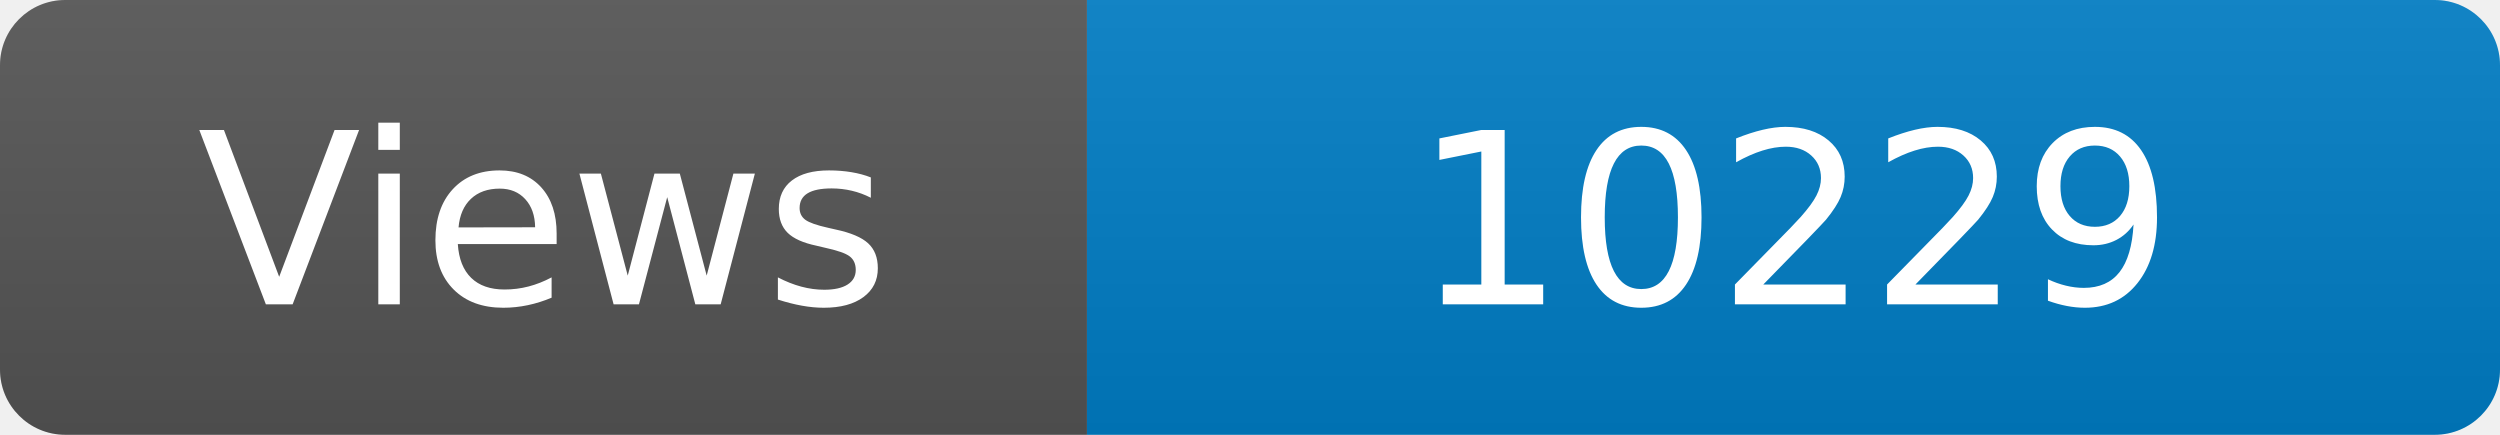
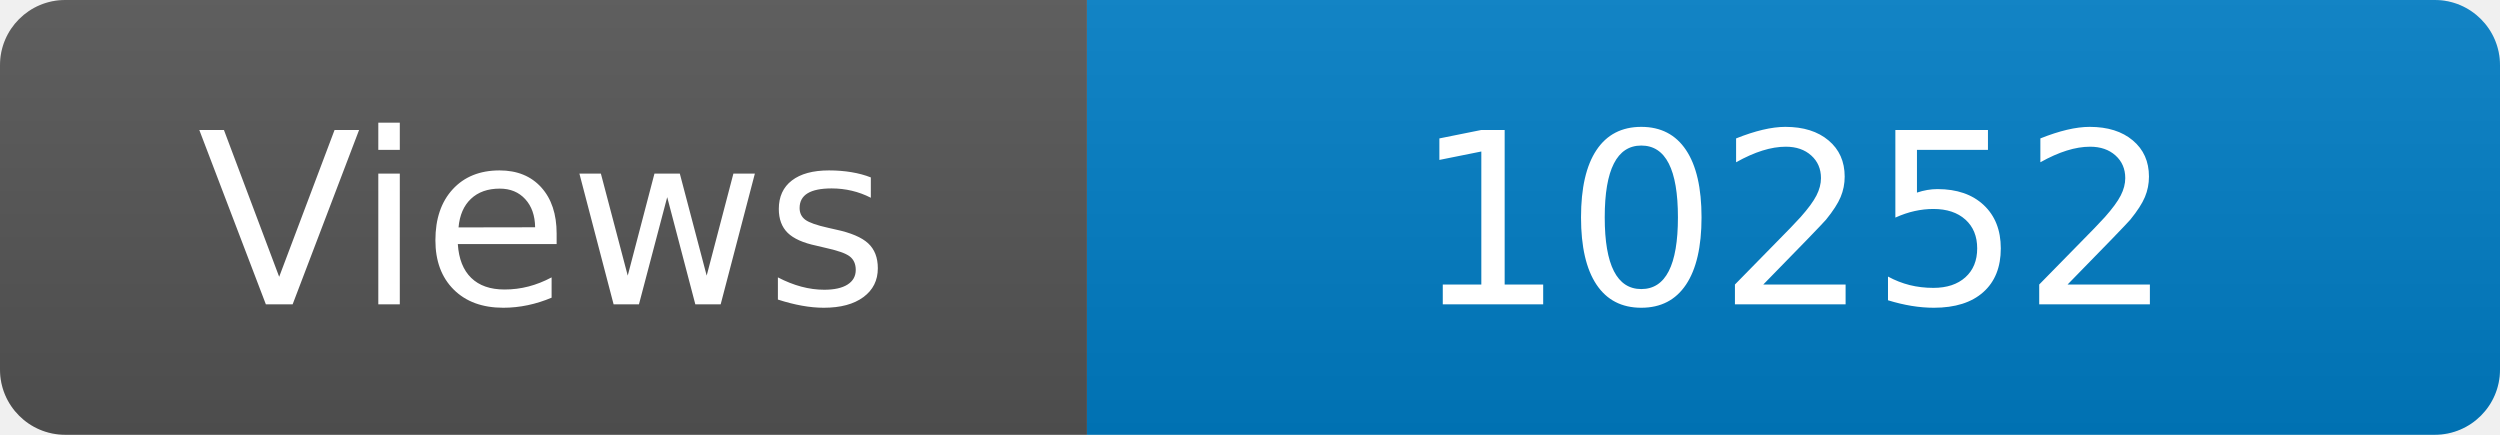
<svg xmlns="http://www.w3.org/2000/svg" width="115" height="20" role="img" aria-label="Maintained?: yes">
  <linearGradient id="s" x2="0" y2="100%">
    <stop offset="0" stop-color="#bbb" stop-opacity=".1" />
    <stop offset="1" stop-opacity=".1" />
  </linearGradient>
  <clipPath id="r">
    <rect width="115" height="20" rx="3" fill="#fff" />
  </clipPath>
  <g clip-path="url(#r)">
    <rect width="50" height="20" fill="#555" />
    <rect x="50" width="160" height="20" fill="#007ec6" />
    <rect width="115" height="20" fill="url(#s)" />
  </g>
  <g fill="#fff" text-anchor="middle" font-family="Verdana,Geneva,DejaVu Sans,sans-serif" font-size="110">
    <text x="250" y="140" transform="scale(.1)" fill="#fff">Views</text>
-     <text x="825" y="140" transform="scale(.1)" fill="#fff">10229</text>
+     <text x="825" y="140" transform="scale(.1)" fill="#fff">10252</text>
  </g>
</svg>
